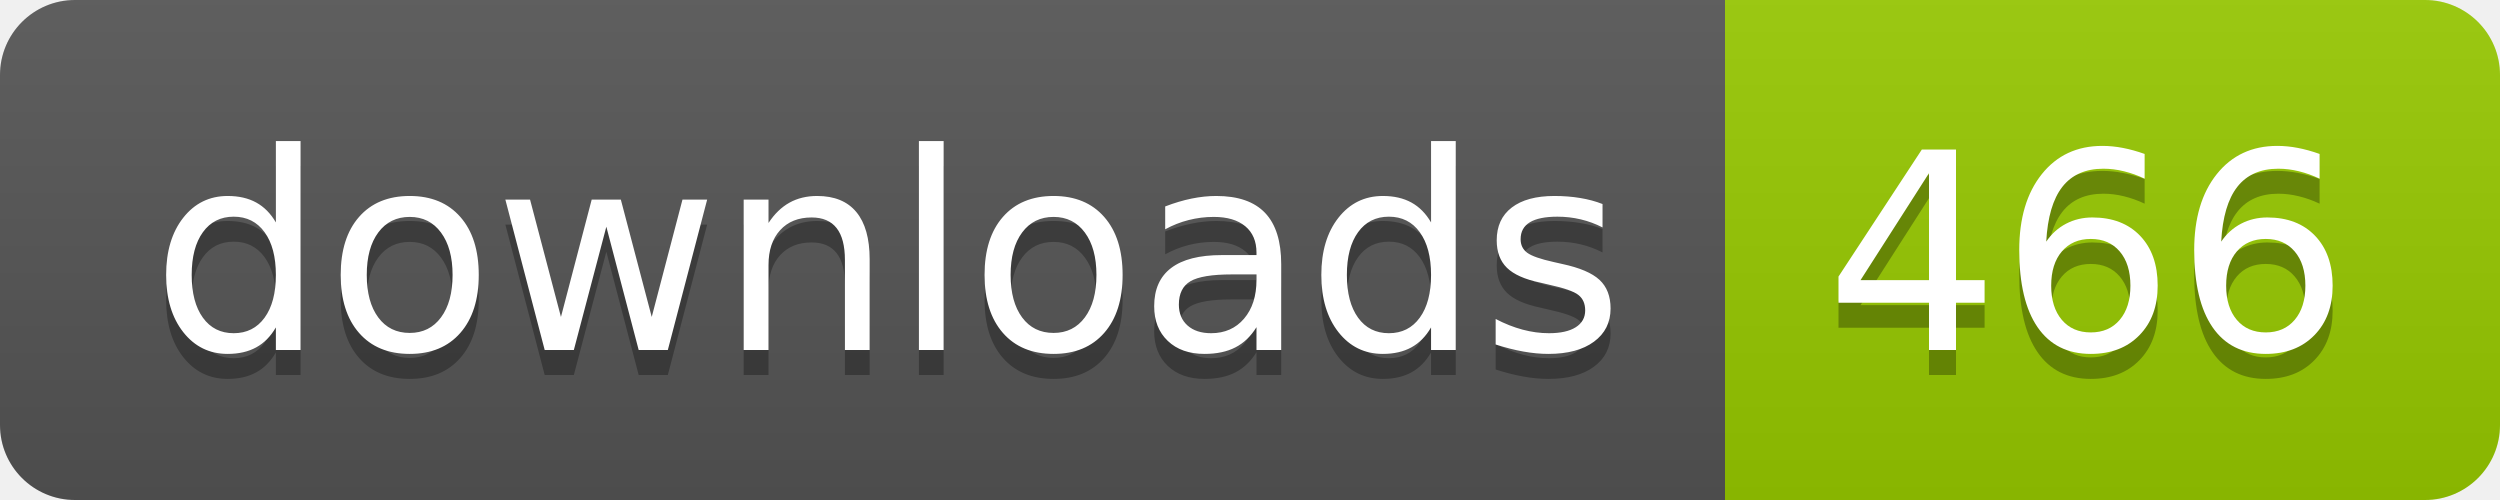
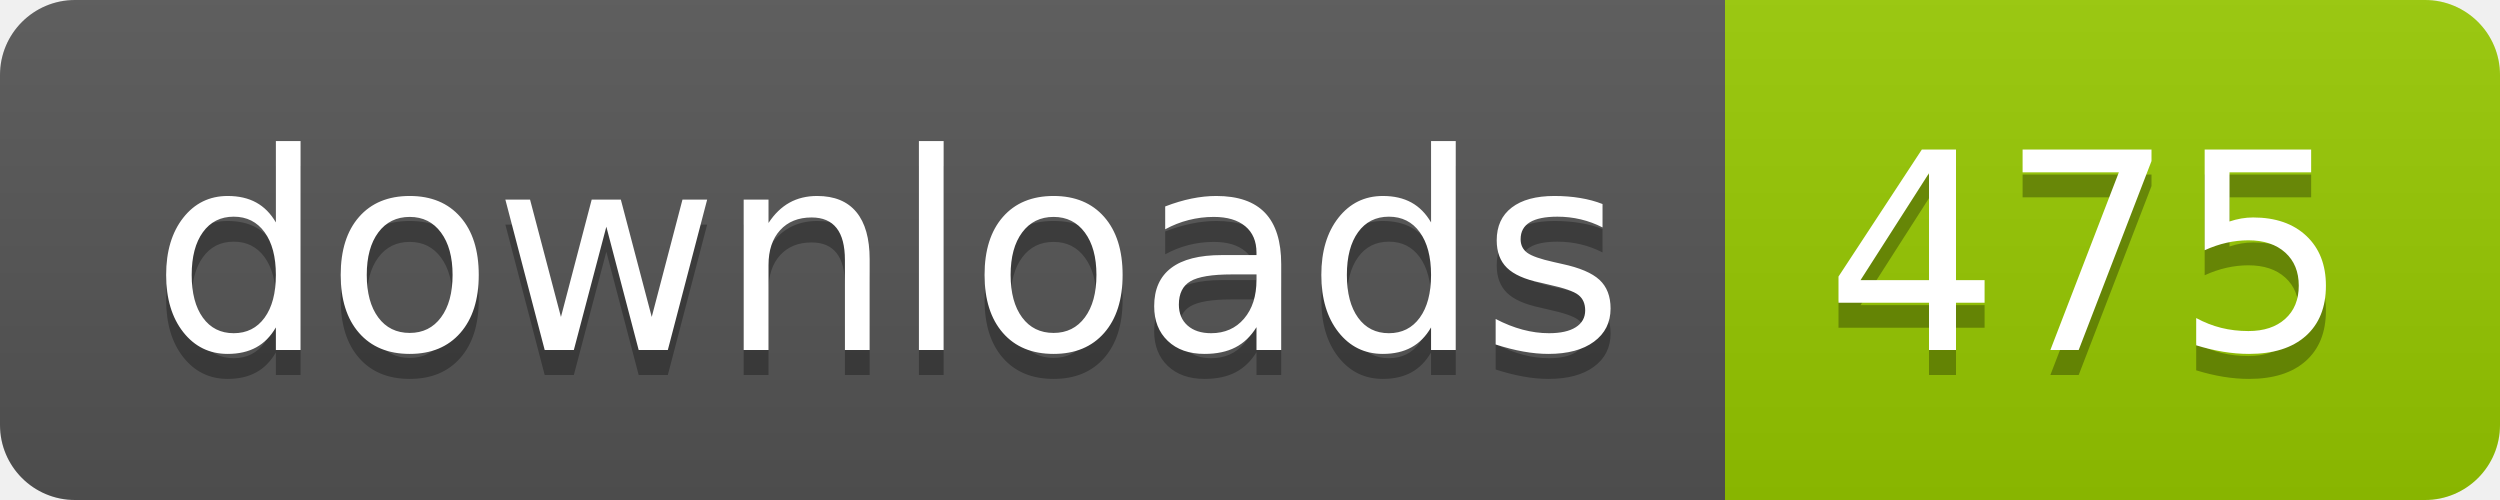
- <svg xmlns="http://www.w3.org/2000/svg" width="100" height="20" role="img" aria-label="downloads: 466">
+ <svg xmlns="http://www.w3.org/2000/svg" width="100" height="20" role="img" aria-label="downloads: 475">
  <linearGradient id="s" x2="0" y2="100%">
    <stop offset="0" stop-color="#bbb" stop-opacity=".1" />
    <stop offset="1" stop-opacity=".1" />
  </linearGradient>
  <clipPath id="r">
    <rect width="100" height="20" rx="3" fill="#fff" />
  </clipPath>
  <g clip-path="url(#r)">
    <rect width="69" height="20" fill="#555" />
    <rect x="69" width="31" height="20" fill="#97ca00" />
    <rect width="100" height="20" fill="url(#s)" />
  </g>
  <g fill="#fff" text-anchor="middle" font-family="Verdana,Geneva,DejaVu Sans,sans-serif" text-rendering="geometricPrecision" font-size="110">
    <text aria-hidden="true" x="355" y="150" fill="#010101" fill-opacity=".3" transform="scale(.1)" textLength="590">downloads</text>
    <text x="355" y="140" transform="scale(.1)" fill="#fff" textLength="590">downloads</text>
-     <text aria-hidden="true" x="835" y="150" fill="#010101" fill-opacity=".3" transform="scale(.1)" textLength="210">466</text>
-     <text x="835" y="140" transform="scale(.1)" fill="#fff" textLength="210">466</text>
+     <text aria-hidden="true" x="835" y="150" fill="#010101" fill-opacity=".3" transform="scale(.1)" textLength="210">475</text>
+     <text x="835" y="140" transform="scale(.1)" fill="#fff" textLength="210">475</text>
  </g>
</svg>
